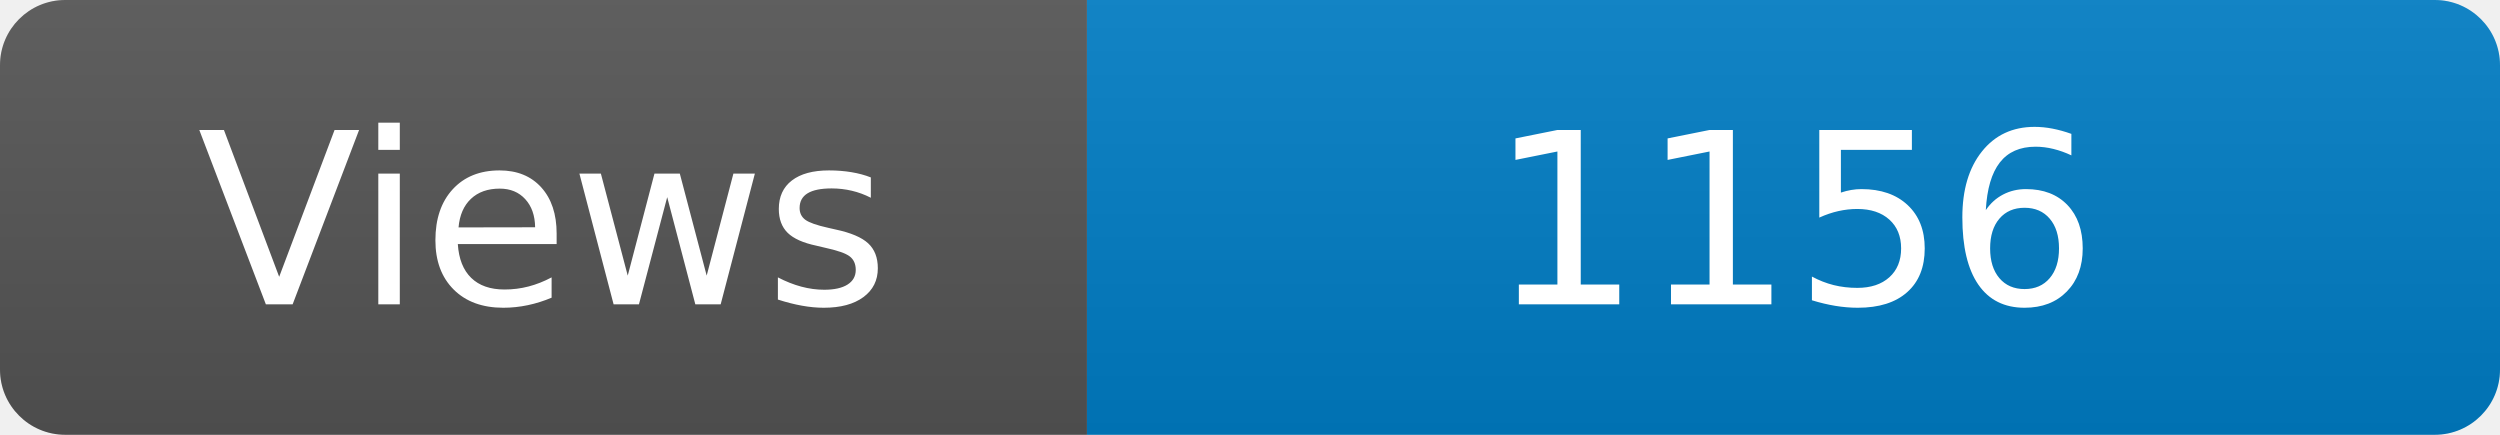
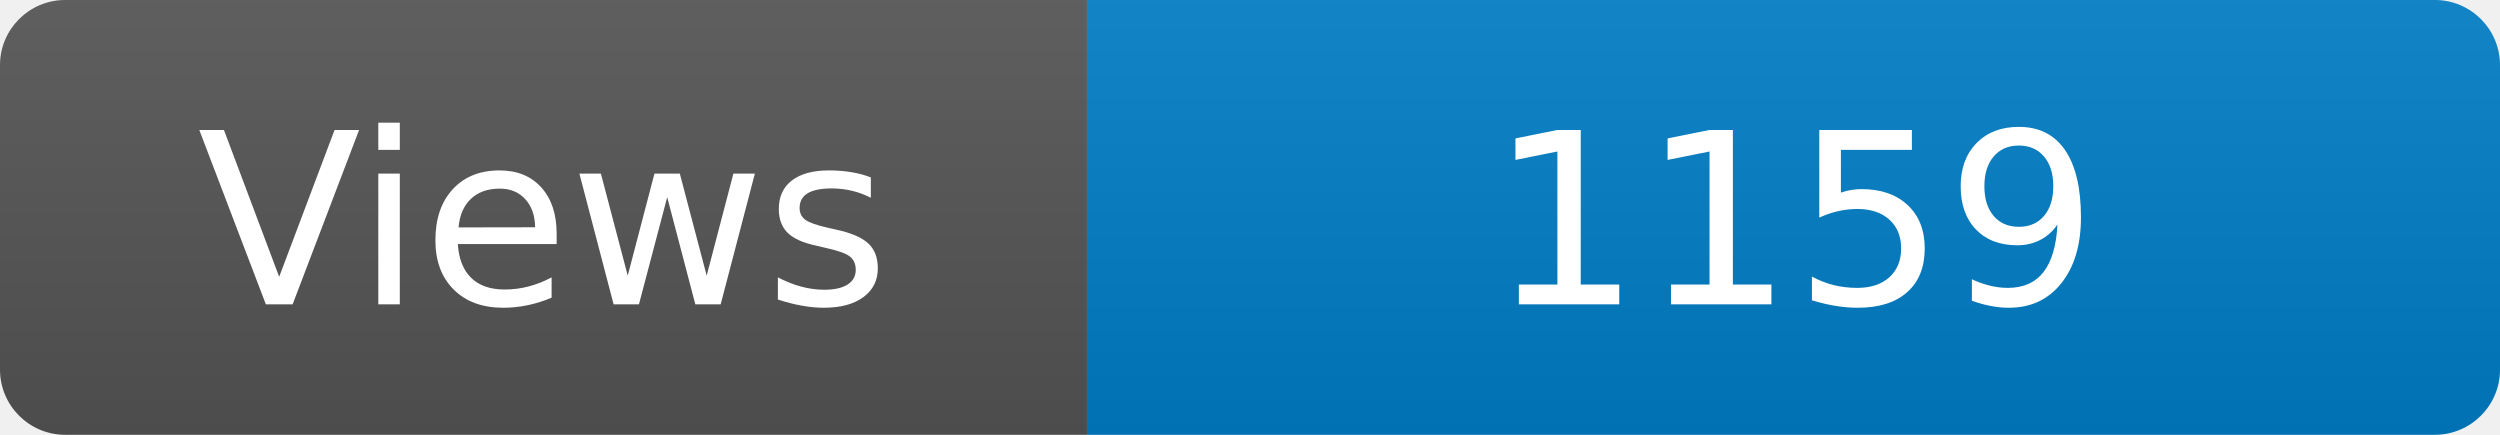
<svg xmlns="http://www.w3.org/2000/svg" width="115" height="20" role="img" aria-label="Maintained?: yes">
  <linearGradient id="s" x2="0" y2="100%">
    <stop offset="0" stop-color="#bbb" stop-opacity=".1" />
    <stop offset="1" stop-opacity=".1" />
  </linearGradient>
  <clipPath id="r">
    <rect width="115" height="20" rx="3" fill="#fff" />
  </clipPath>
  <g clip-path="url(#r)">
    <rect width="50" height="20" fill="#555" />
    <rect x="50" width="160" height="20" fill="#007ec6" />
    <rect width="115" height="20" fill="url(#s)" />
  </g>
  <g fill="#fff" text-anchor="middle" font-family="Verdana,Geneva,DejaVu Sans,sans-serif" font-size="110">
    <text x="250" y="140" transform="scale(.1)" fill="#fff">Views</text>
-     <text x="825" y="140" transform="scale(.1)" fill="#fff">1156</text>
+     <text x="825" y="140" transform="scale(.1)" fill="#fff">1159</text>
  </g>
</svg>
